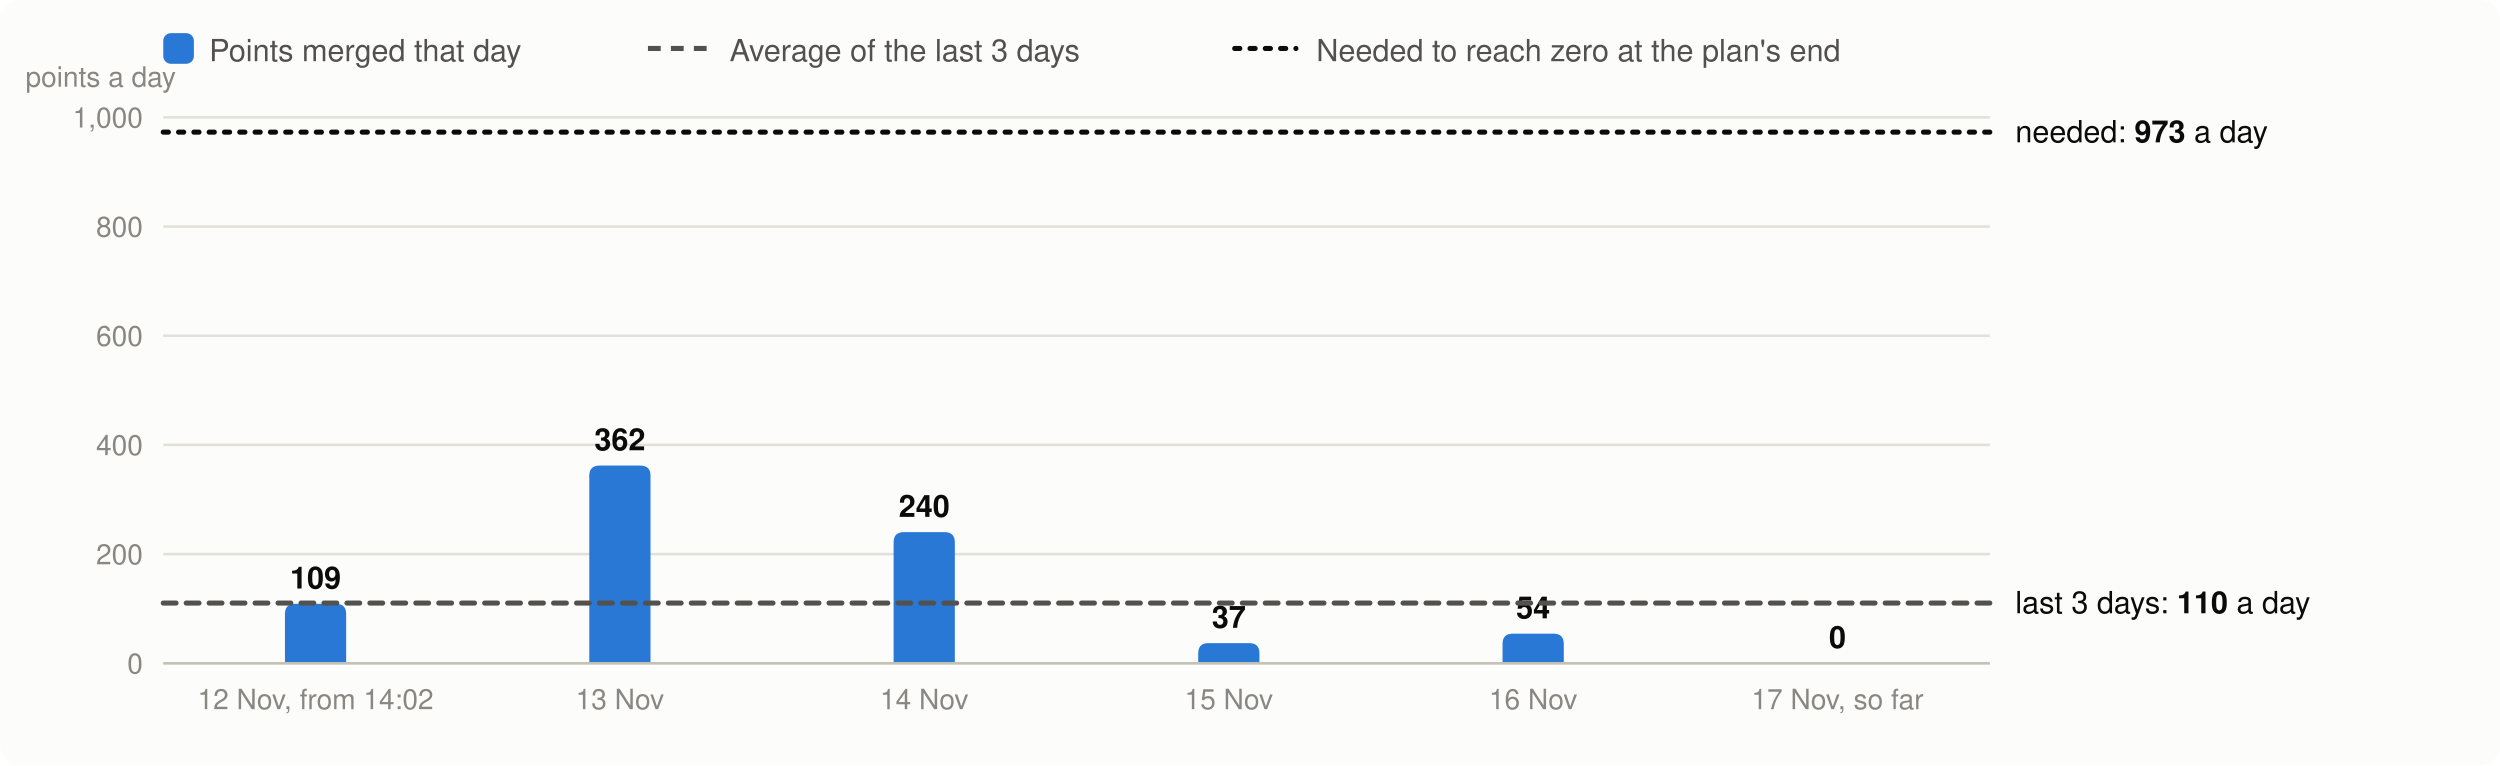
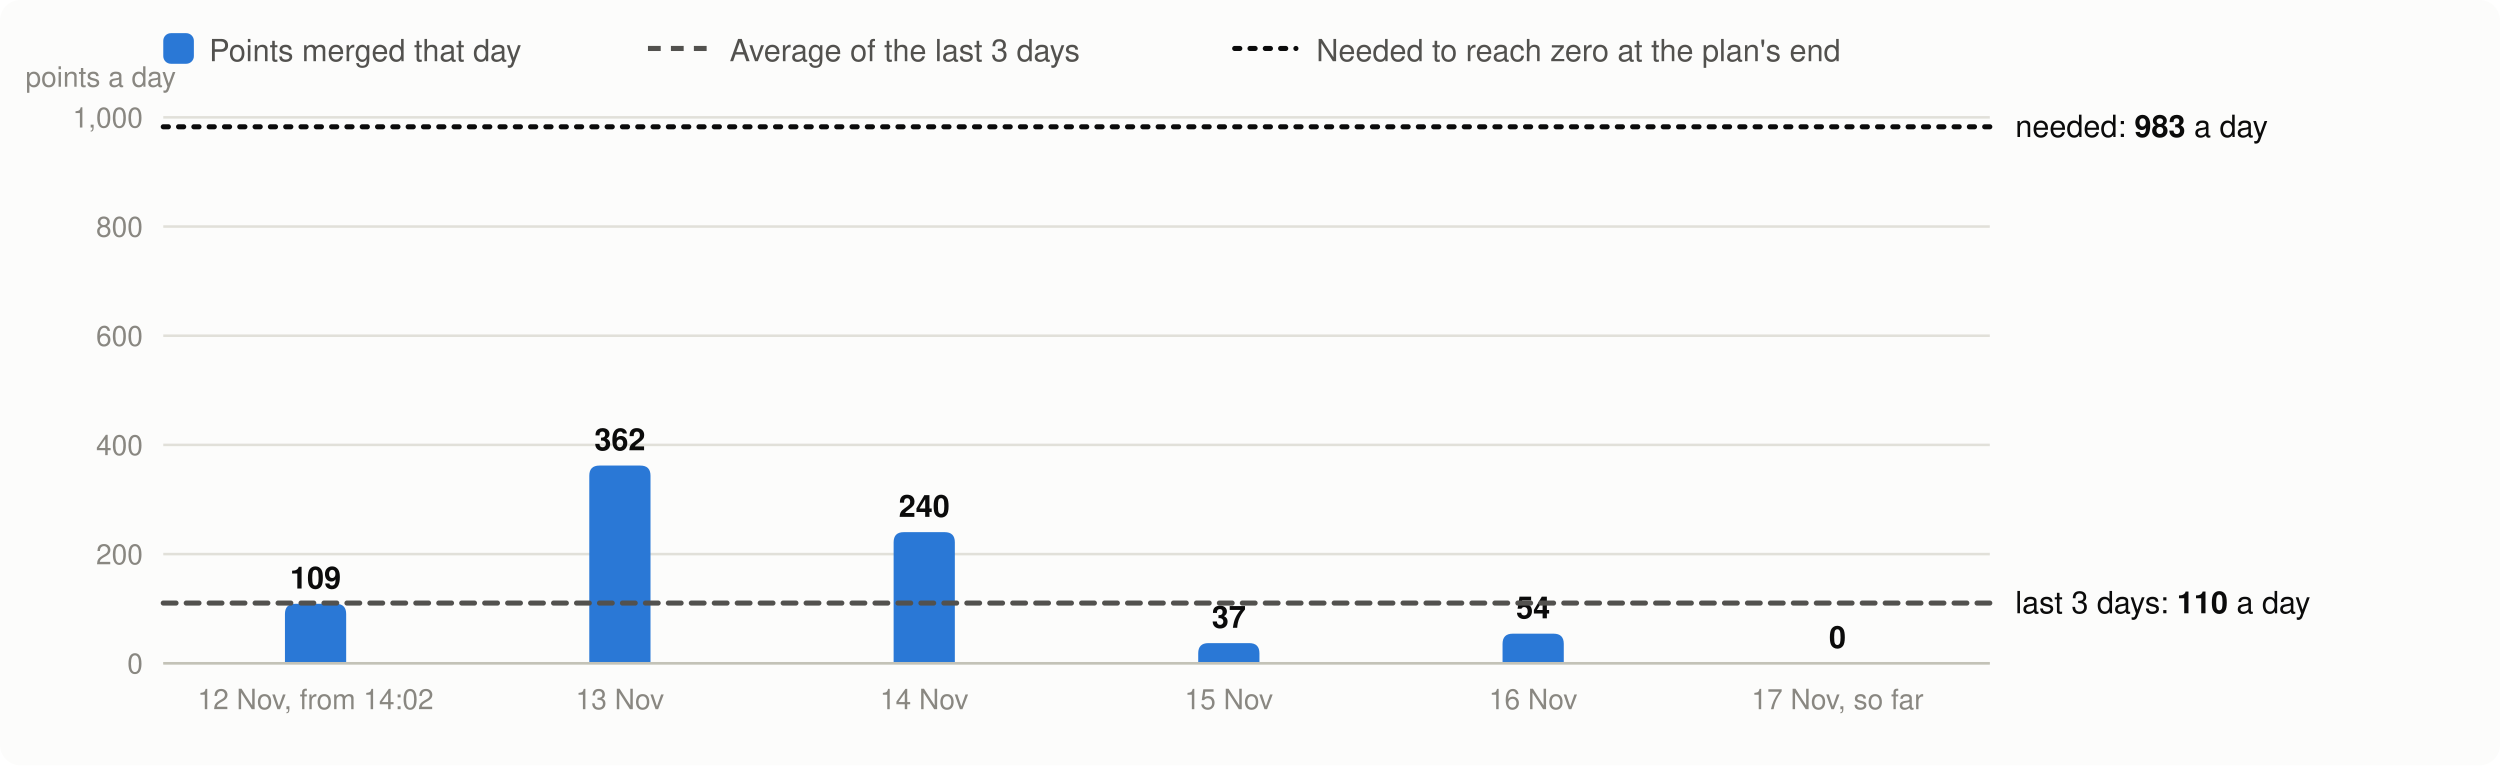
<svg xmlns="http://www.w3.org/2000/svg" viewBox="0 0 980 300" width="980" height="300" font-family="system-ui,-apple-system,Segoe UI,Helvetica,Arial,sans-serif" font-size="13" role="img" aria-label="Velocity: story points merged per day, the 3-day average and the velocity needed">
  <rect width="980" height="300" rx="8" fill="#fcfcfb" />
  <rect x="64" y="13" width="12" height="12" rx="3" fill="#2a78d6" />
  <text x="82" y="24" fill="#52514e" font-size="12">Points merged that day</text>
  <line x1="254" x2="278" y1="19" y2="19" stroke="#52514e" stroke-width="2" stroke-dasharray="5 4" />
  <text x="286" y="24" fill="#52514e" font-size="12">Average of the last 3 days</text>
  <line x1="484" x2="508" y1="19" y2="19" stroke="#0b0b0b" stroke-width="2" stroke-dasharray="2 4" stroke-linecap="round" />
  <text x="516" y="24" fill="#52514e" font-size="12">Needed to reach zero at the plan's end</text>
  <line x1="64" x2="780" y1="260.0" y2="260.0" stroke="#e1e0d9" />
  <text x="56" y="264.0" text-anchor="end" fill="#898781" font-size="11">0</text>
  <line x1="64" x2="780" y1="217.2" y2="217.2" stroke="#e1e0d9" />
  <text x="56" y="221.2" text-anchor="end" fill="#898781" font-size="11">200</text>
  <line x1="64" x2="780" y1="174.4" y2="174.4" stroke="#e1e0d9" />
  <text x="56" y="178.4" text-anchor="end" fill="#898781" font-size="11">400</text>
  <line x1="64" x2="780" y1="131.6" y2="131.6" stroke="#e1e0d9" />
  <text x="56" y="135.6" text-anchor="end" fill="#898781" font-size="11">600</text>
  <line x1="64" x2="780" y1="88.8" y2="88.8" stroke="#e1e0d9" />
  <text x="56" y="92.8" text-anchor="end" fill="#898781" font-size="11">800</text>
  <line x1="64" x2="780" y1="46.0" y2="46.0" stroke="#e1e0d9" />
  <text x="56" y="50.0" text-anchor="end" fill="#898781" font-size="11">1,000</text>
  <text x="10" y="34" fill="#898781" font-size="11">points a day</text>
  <path d="M111.7,260.0V240.7Q111.7,236.7 115.7,236.7H131.7Q135.7,236.7 135.7,240.7V260.0Z" fill="#2a78d6" />
  <text x="123.7" y="230.7" text-anchor="middle" fill="#0b0b0b" font-size="12" font-weight="600">109</text>
  <text x="123.7" y="278" text-anchor="middle" fill="#898781" font-size="11">12 Nov, from 14:02</text>
  <path d="M231.0,260.0V186.5Q231.0,182.5 235.0,182.5H251.0Q255.0,182.5 255.0,186.5V260.0Z" fill="#2a78d6" />
  <text x="243.0" y="176.5" text-anchor="middle" fill="#0b0b0b" font-size="12" font-weight="600">362</text>
  <text x="243.0" y="278" text-anchor="middle" fill="#898781" font-size="11">13 Nov</text>
  <path d="M350.3,260.0V212.6Q350.3,208.6 354.3,208.6H370.3Q374.3,208.6 374.3,212.6V260.0Z" fill="#2a78d6" />
  <text x="362.3" y="202.6" text-anchor="middle" fill="#0b0b0b" font-size="12" font-weight="600">240</text>
  <text x="362.3" y="278" text-anchor="middle" fill="#898781" font-size="11">14 Nov</text>
  <path d="M469.7,260.0V256.1Q469.7,252.1 473.7,252.1H489.7Q493.7,252.1 493.7,256.1V260.0Z" fill="#2a78d6" />
  <text x="481.7" y="246.1" text-anchor="middle" fill="#0b0b0b" font-size="12" font-weight="600">37</text>
  <text x="481.7" y="278" text-anchor="middle" fill="#898781" font-size="11">15 Nov</text>
  <path d="M589.0,260.0V252.4Q589.0,248.4 593.0,248.4H609.0Q613.0,248.4 613.0,252.4V260.0Z" fill="#2a78d6" />
  <text x="601.0" y="242.4" text-anchor="middle" fill="#0b0b0b" font-size="12" font-weight="600">54</text>
  <text x="601.0" y="278" text-anchor="middle" fill="#898781" font-size="11">16 Nov</text>
  <text x="720.3" y="254.0" text-anchor="middle" fill="#0b0b0b" font-size="12" font-weight="600">0</text>
  <text x="720.3" y="278" text-anchor="middle" fill="#898781" font-size="11">17 Nov, so far</text>
  <line x1="64" x2="780" y1="260.0" y2="260.0" stroke="#c3c2b7" />
  <line x1="64" x2="780" y1="236.4" y2="236.4" stroke="#52514e" stroke-width="2" stroke-dasharray="5 4" stroke-linecap="round" />
  <text x="790" y="240.4" fill="#0b0b0b" font-size="12">last 3 days: <tspan font-weight="600">110</tspan> a day</text>
-   <line x1="64" x2="780" y1="51.8" y2="51.8" stroke="#0b0b0b" stroke-width="2" stroke-dasharray="2 4" stroke-linecap="round" />
-   <text x="790" y="55.8" fill="#0b0b0b" font-size="12">needed: <tspan font-weight="600">973</tspan> a day</text>
+   <line x1="64" x2="780" y1="49.7" y2="49.7" stroke="#0b0b0b" stroke-width="2" stroke-dasharray="2 4" stroke-linecap="round" />
+   <text x="790" y="53.7" fill="#0b0b0b" font-size="12">needed: <tspan font-weight="600">983</tspan> a day</text>
</svg>
